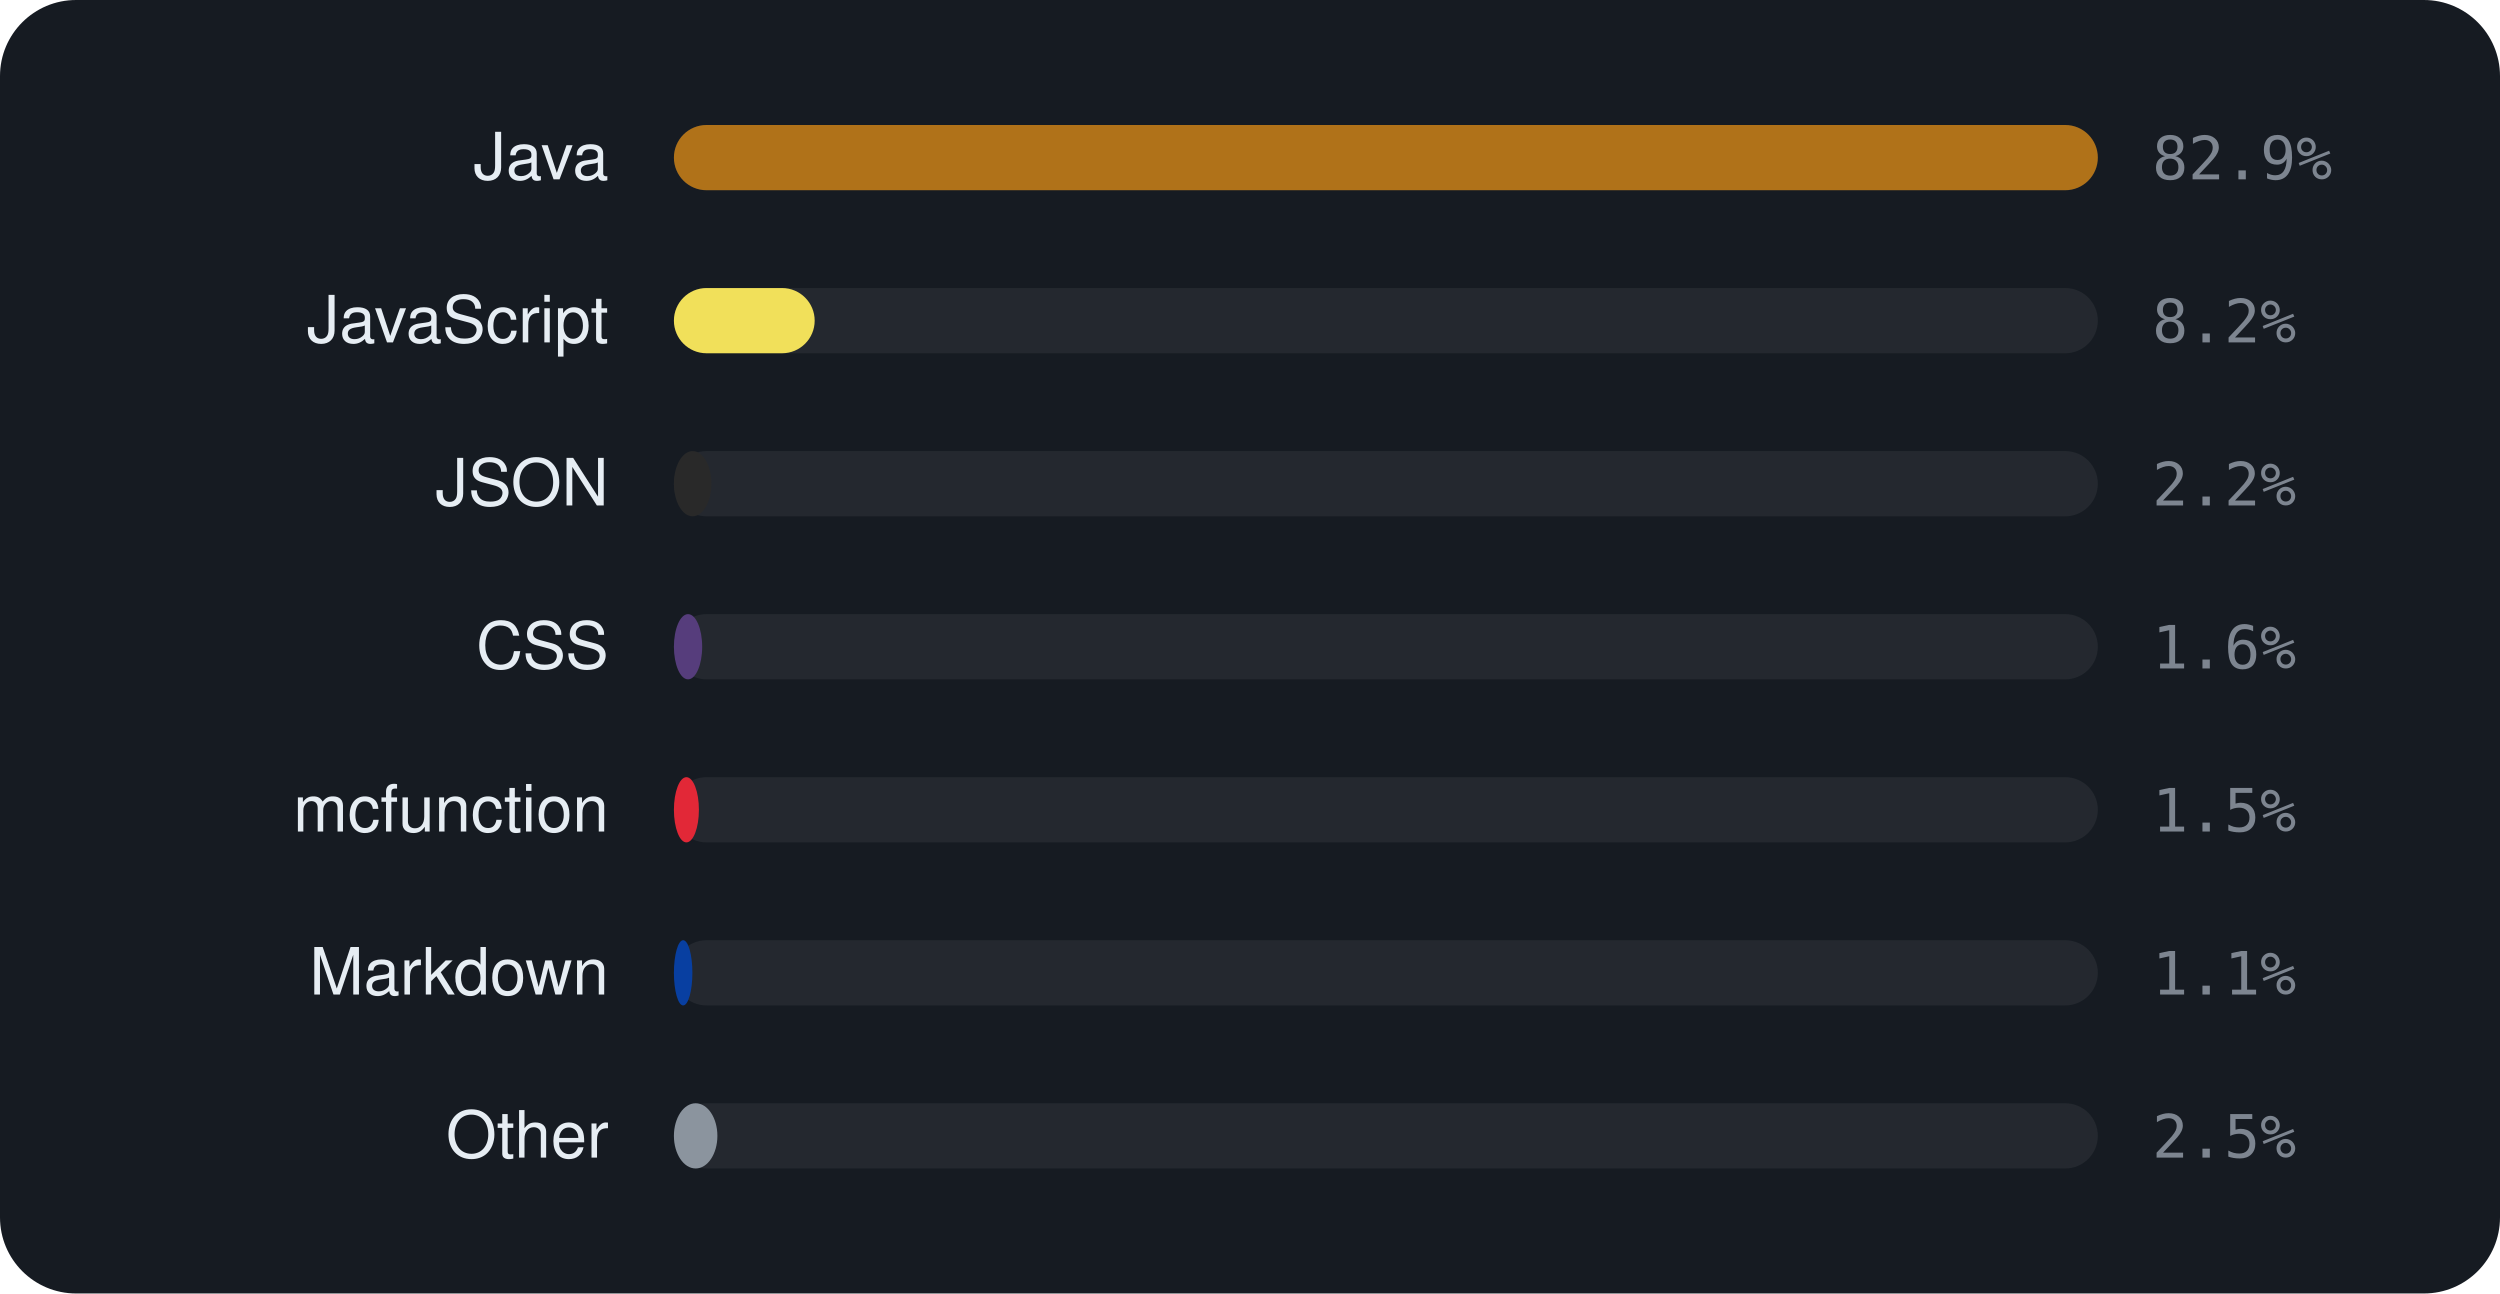
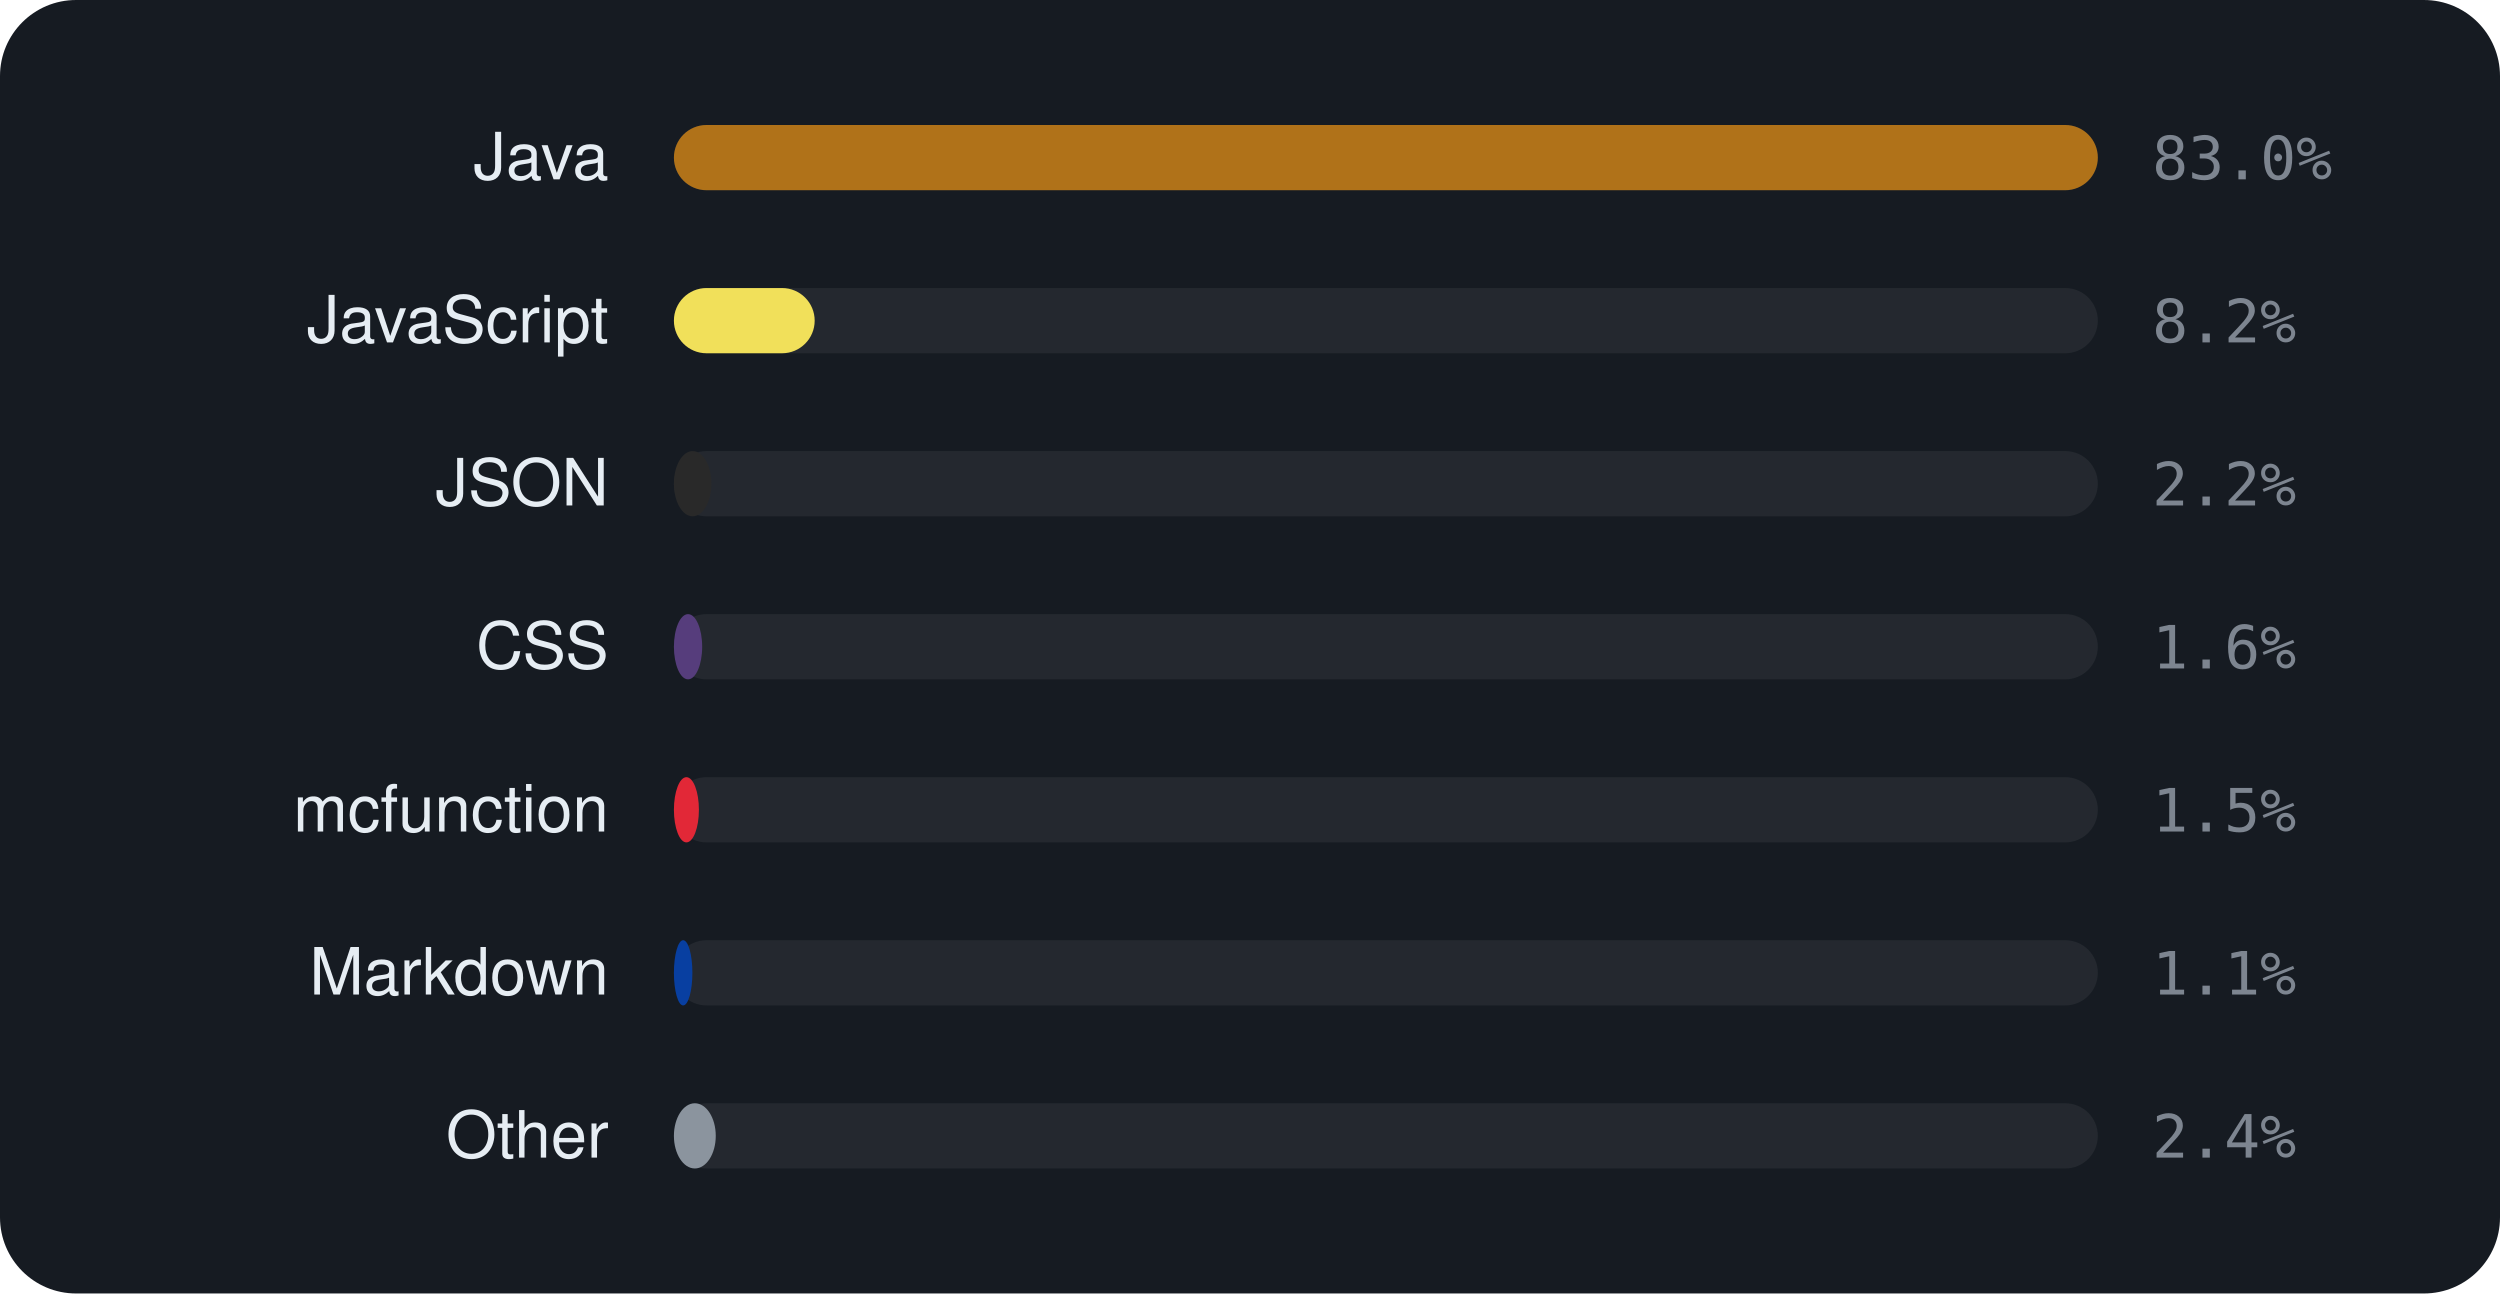
<svg xmlns="http://www.w3.org/2000/svg" viewBox="0 0 460 238" width="460" height="238" font-family="-apple-system,BlinkMacSystemFont,'Segoe UI',Helvetica,Arial,sans-serif">
  <rect width="460" height="238" rx="14" fill="#161b22" />
  <text x="112" y="33" text-anchor="end" font-size="12" fill="#e6edf3">Java</text>
  <rect x="124" y="23" width="262" height="12" rx="6" fill="rgba(255,255,255,0.06)" />
  <rect x="124" y="23" width="262.0" height="12" rx="6" fill="#b07219" />
-   <text x="396" y="33" font-size="11" font-family="monospace" fill="#7d8590">82.9%</text>
+   <text x="396" y="33" font-size="11" font-family="monospace" fill="#7d8590">83.0%</text>
  <text x="112" y="63" text-anchor="end" font-size="12" fill="#e6edf3">JavaScript</text>
  <rect x="124" y="53" width="262" height="12" rx="6" fill="rgba(255,255,255,0.06)" />
  <rect x="124" y="53" width="25.9" height="12" rx="6" fill="#f1e05a" />
  <text x="396" y="63" font-size="11" font-family="monospace" fill="#7d8590">8.2%</text>
  <text x="112" y="93" text-anchor="end" font-size="12" fill="#e6edf3">JSON</text>
  <rect x="124" y="83" width="262" height="12" rx="6" fill="rgba(255,255,255,0.06)" />
  <rect x="124" y="83" width="6.9" height="12" rx="6" fill="#292929" />
  <text x="396" y="93" font-size="11" font-family="monospace" fill="#7d8590">2.2%</text>
  <text x="112" y="123" text-anchor="end" font-size="12" fill="#e6edf3">CSS</text>
  <rect x="124" y="113" width="262" height="12" rx="6" fill="rgba(255,255,255,0.06)" />
  <rect x="124" y="113" width="5.2" height="12" rx="6" fill="#563d7c" />
  <text x="396" y="123" font-size="11" font-family="monospace" fill="#7d8590">1.6%</text>
  <text x="112" y="153" text-anchor="end" font-size="12" fill="#e6edf3">mcfunction</text>
  <rect x="124" y="143" width="262" height="12" rx="6" fill="rgba(255,255,255,0.06)" />
  <rect x="124" y="143" width="4.6" height="12" rx="6" fill="#E22837" />
  <text x="396" y="153" font-size="11" font-family="monospace" fill="#7d8590">1.5%</text>
  <text x="112" y="183" text-anchor="end" font-size="12" fill="#e6edf3">Markdown</text>
  <rect x="124" y="173" width="262" height="12" rx="6" fill="rgba(255,255,255,0.06)" />
  <rect x="124" y="173" width="3.4" height="12" rx="6" fill="#083fa1" />
  <text x="396" y="183" font-size="11" font-family="monospace" fill="#7d8590">1.1%</text>
  <text x="112" y="213" text-anchor="end" font-size="12" fill="#e6edf3">Other</text>
  <rect x="124" y="203" width="262" height="12" rx="6" fill="rgba(255,255,255,0.06)" />
-   <rect x="124" y="203" width="8.0" height="12" rx="6" fill="#8b949e" />
-   <text x="396" y="213" font-size="11" font-family="monospace" fill="#7d8590">2.5%</text>
+   <rect x="124" y="203" width="7.7" height="12" rx="6" fill="#8b949e" />
+   <text x="396" y="213" font-size="11" font-family="monospace" fill="#7d8590">2.4%</text>
</svg>
